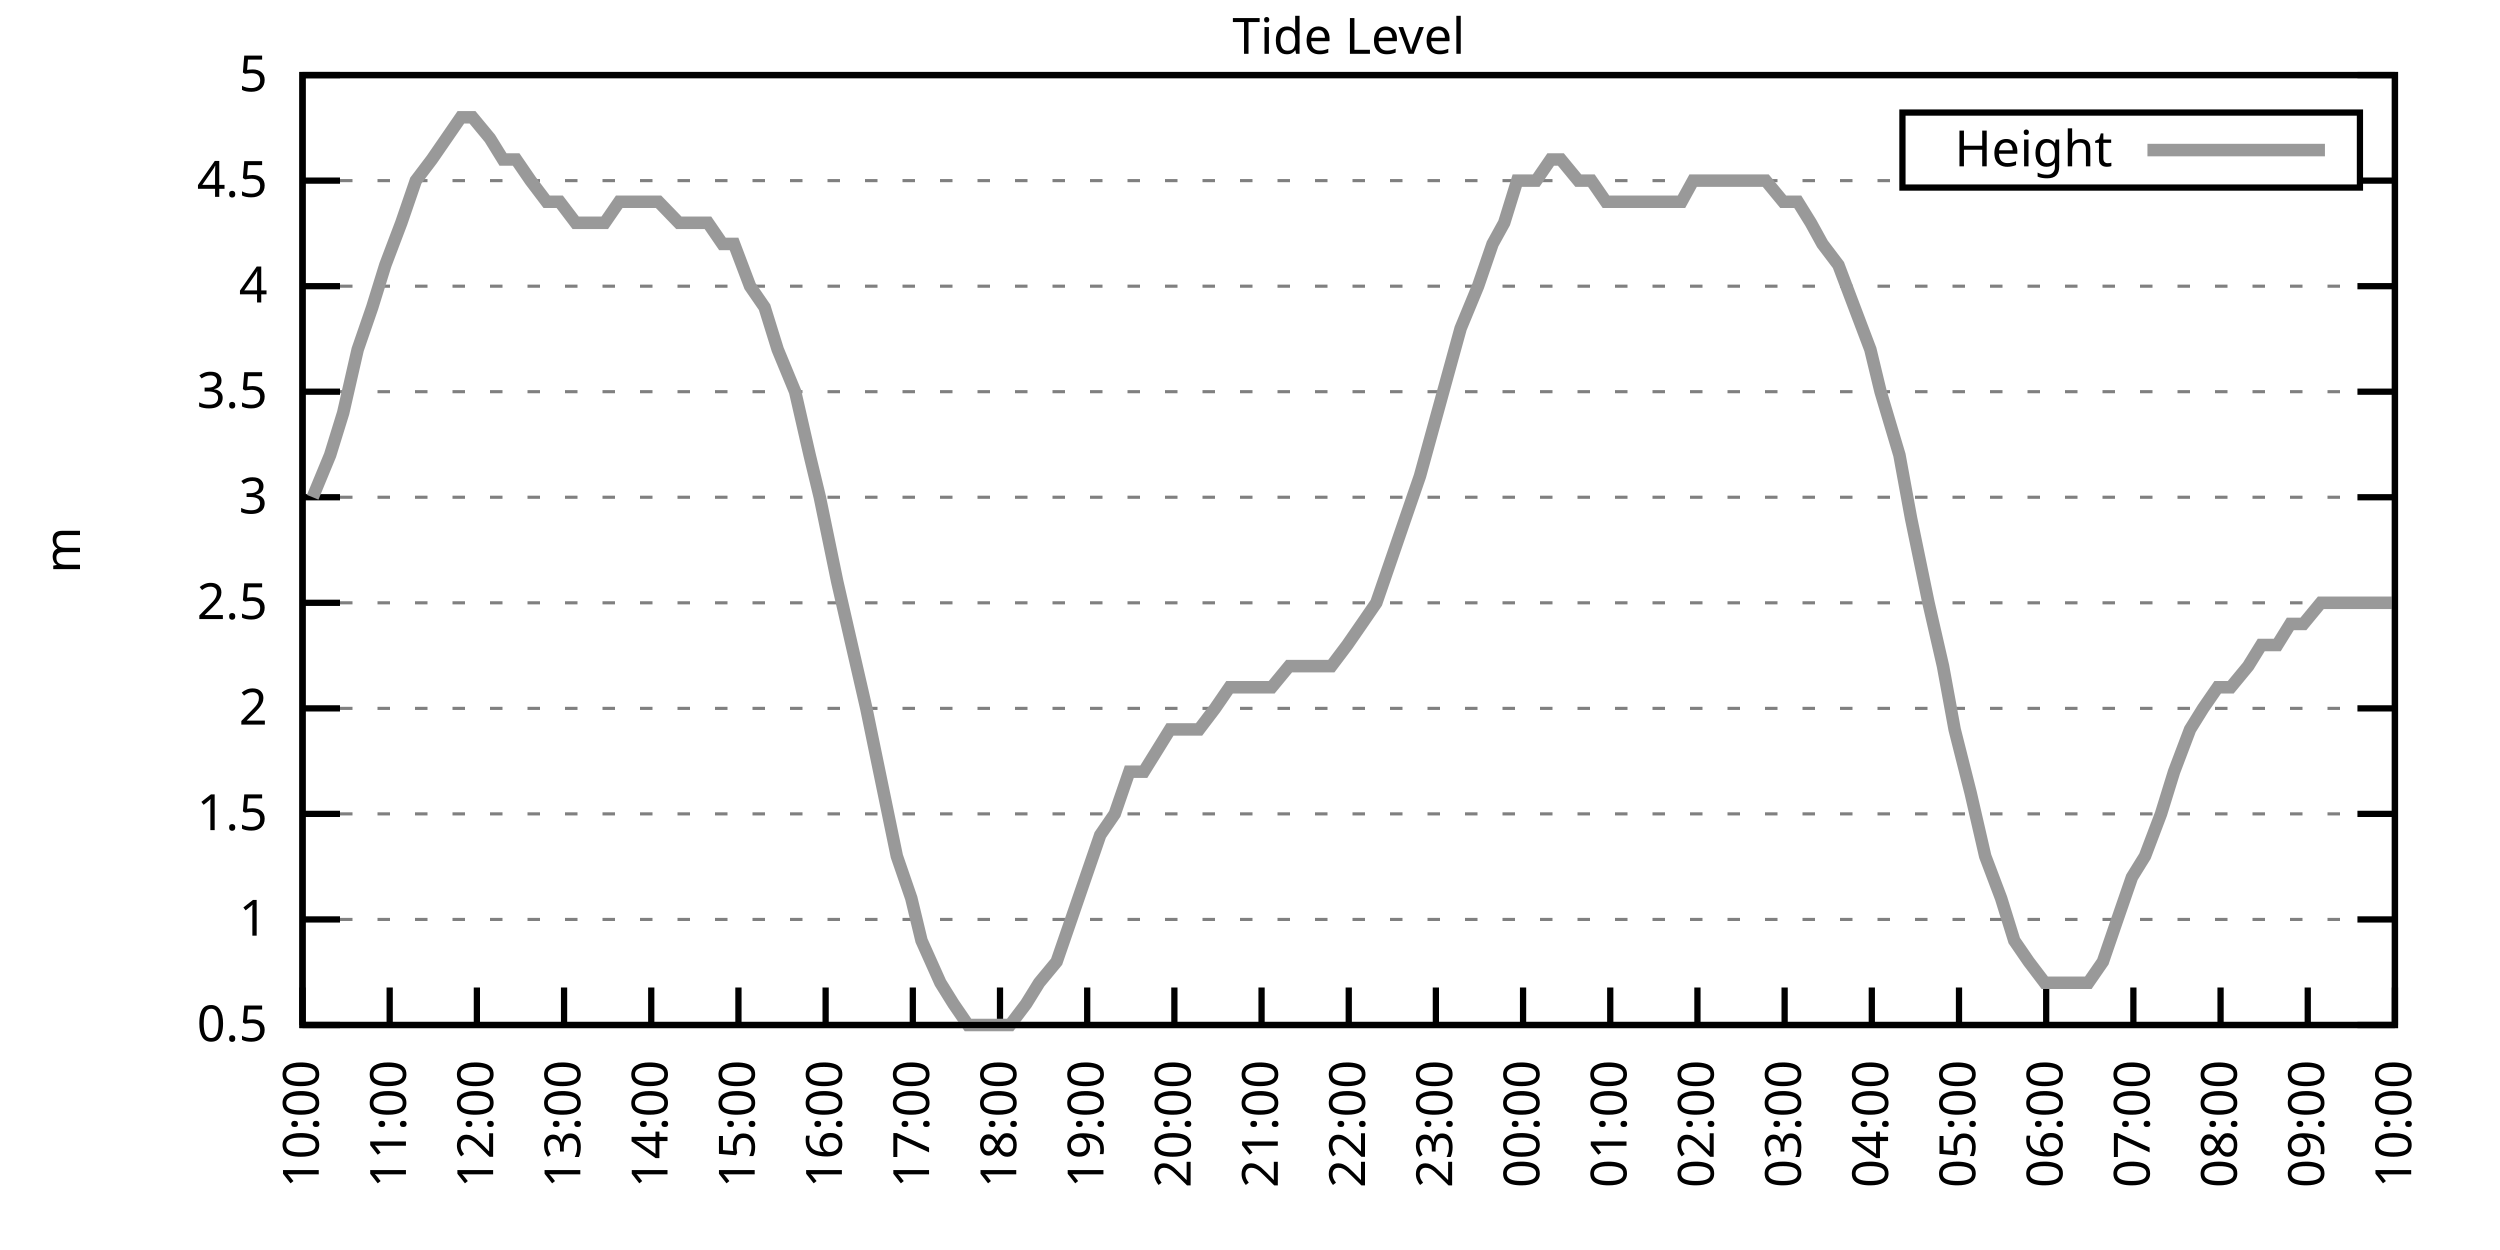
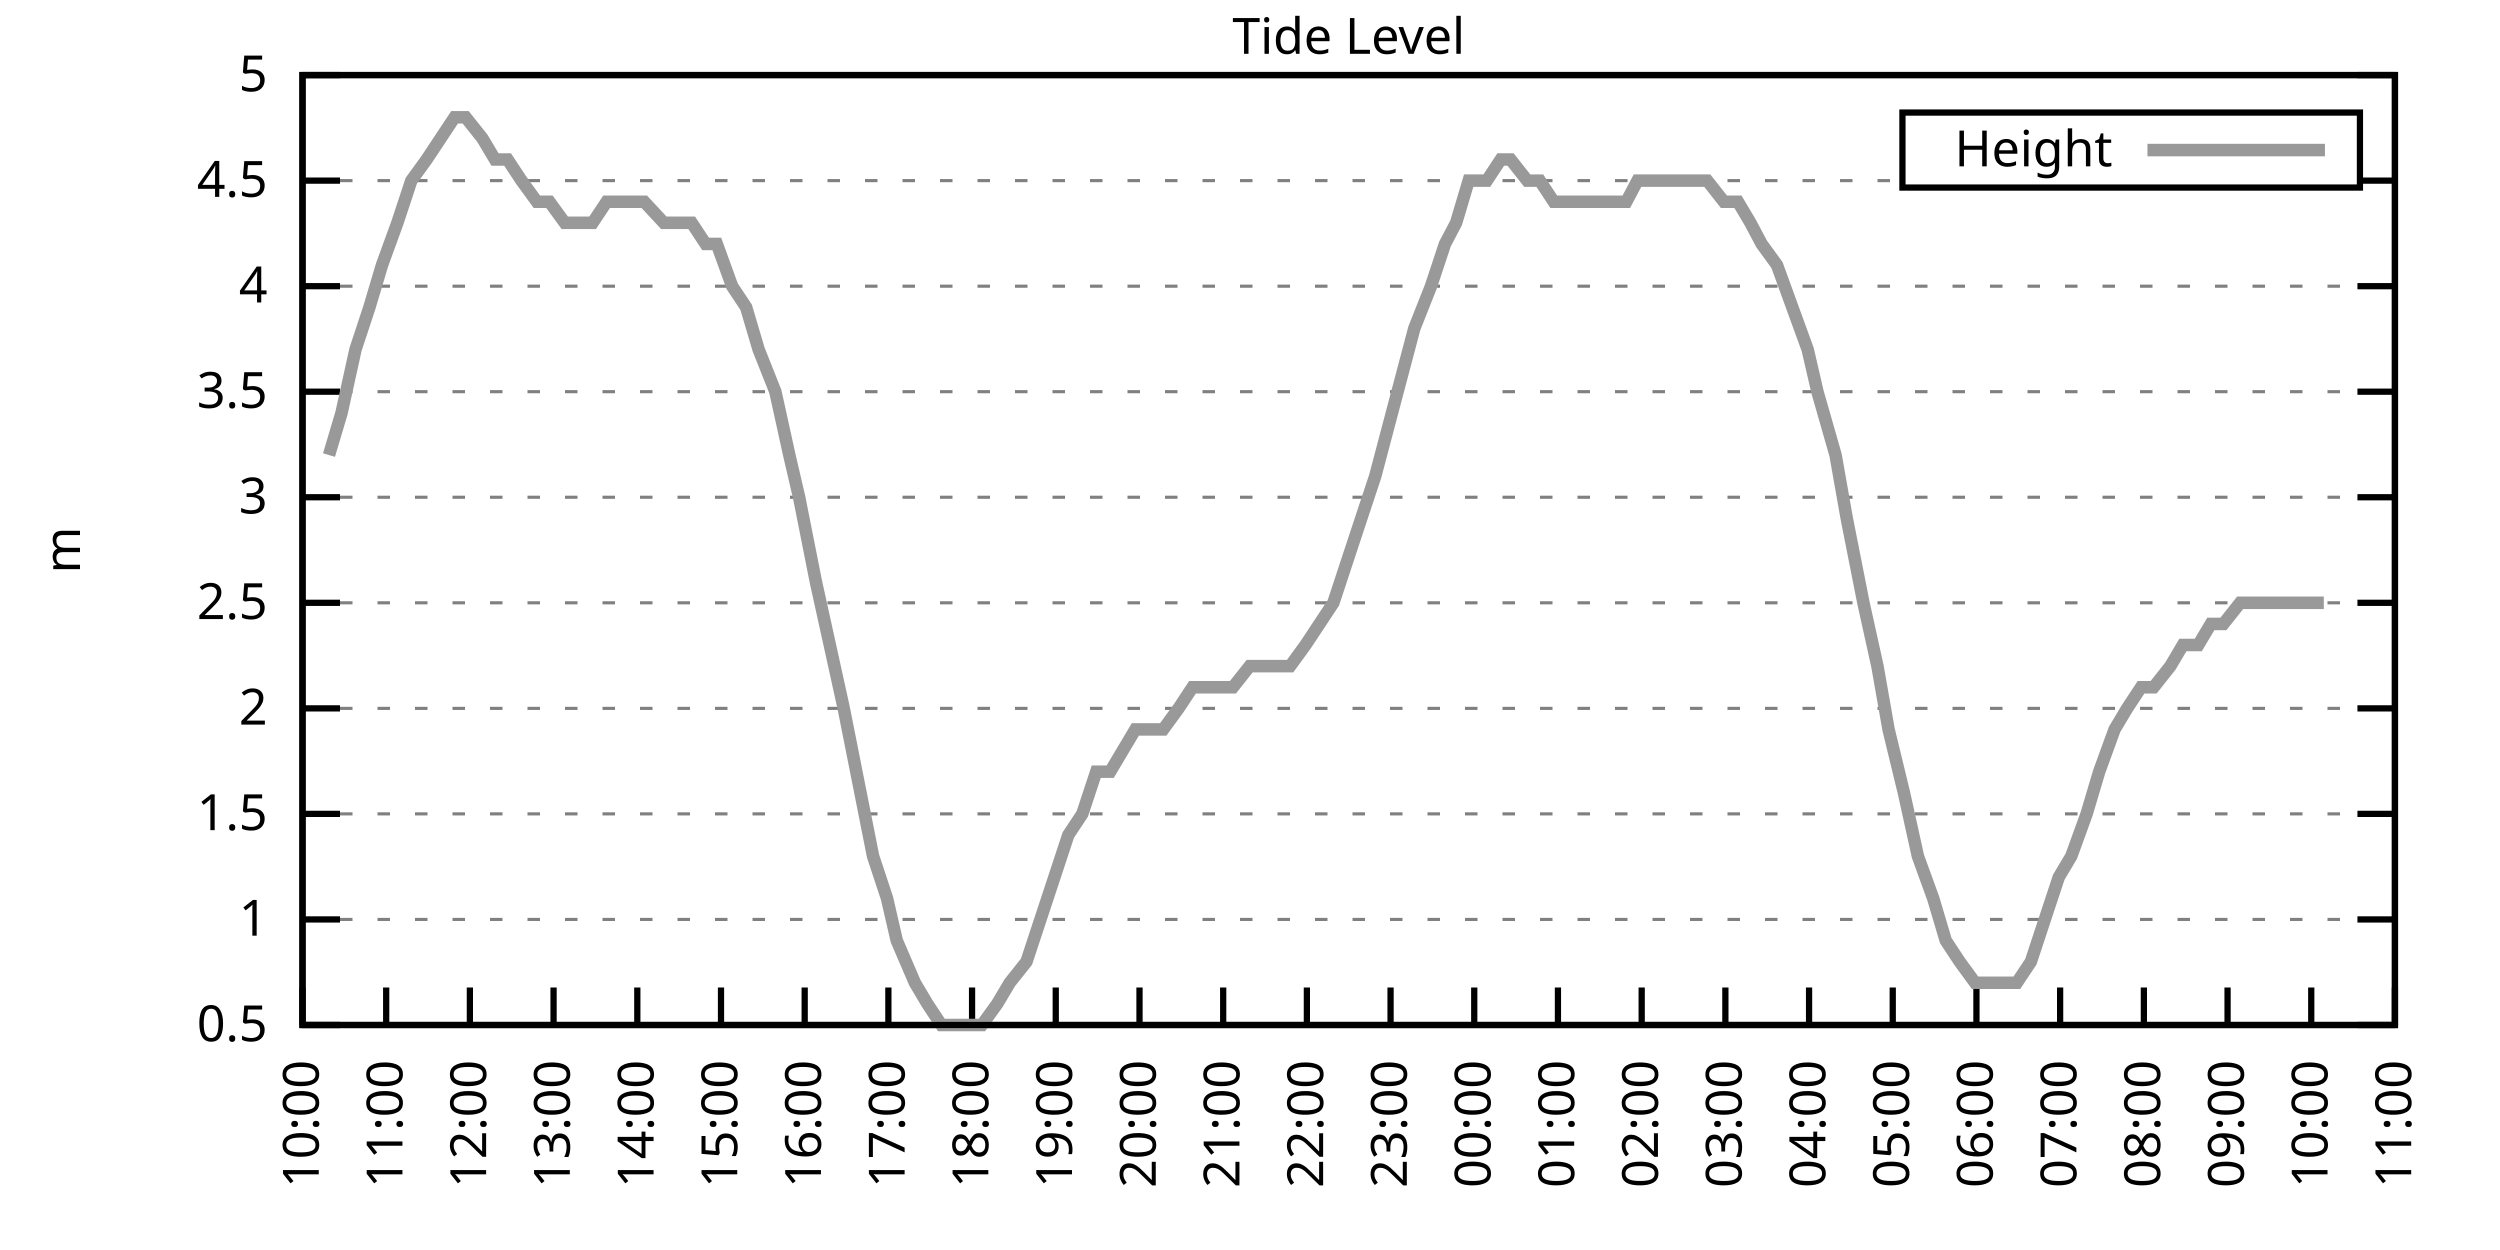
<svg xmlns="http://www.w3.org/2000/svg" xmlns:xlink="http://www.w3.org/1999/xlink" width="400" height="200" viewBox="0 0 400 200">
  <g id="gnuplot_canvas">
    <rect x="0" y="0" width="400" height="200" fill="none" />
    <defs>
      <circle id="gpDot" r="0.5" stroke-width="0.5" stroke="currentColor" />
      <path id="gpPt0" stroke-width="0.333" stroke="currentColor" d="M-1,0 h2 M0,-1 v2" />
      <path id="gpPt1" stroke-width="0.333" stroke="currentColor" d="M-1,-1 L1,1 M1,-1 L-1,1" />
      <path id="gpPt2" stroke-width="0.333" stroke="currentColor" d="M-1,0 L1,0 M0,-1 L0,1 M-1,-1 L1,1 M-1,1 L1,-1" />
      <rect id="gpPt3" stroke-width="0.333" stroke="currentColor" x="-1" y="-1" width="2" height="2" />
      <rect id="gpPt4" stroke-width="0.333" stroke="currentColor" fill="currentColor" x="-1" y="-1" width="2" height="2" />
      <circle id="gpPt5" stroke-width="0.333" stroke="currentColor" cx="0" cy="0" r="1" />
      <use xlink:href="#gpPt5" id="gpPt6" fill="currentColor" stroke="none" />
      <path id="gpPt7" stroke-width="0.333" stroke="currentColor" d="M0,-1.33 L-1.33,0.67 L1.33,0.67 z" />
      <use xlink:href="#gpPt7" id="gpPt8" fill="currentColor" stroke="none" />
      <use xlink:href="#gpPt7" id="gpPt9" stroke="currentColor" transform="rotate(180)" />
      <use xlink:href="#gpPt9" id="gpPt10" fill="currentColor" stroke="none" />
      <use xlink:href="#gpPt3" id="gpPt11" stroke="currentColor" transform="rotate(45)" />
      <use xlink:href="#gpPt11" id="gpPt12" fill="currentColor" stroke="none" />
      <path id="gpPt13" stroke-width="0.333" stroke="currentColor" d="M0,1.330 L1.265,0.411 L0.782,-1.067 L-0.782,-1.076 L-1.265,0.411 z" />
      <use xlink:href="#gpPt13" id="gpPt14" fill="currentColor" stroke="none" />
      <filter id="textbox" filterUnits="objectBoundingBox" x="0" y="0" height="1" width="1">
        <feFlood flood-color="white" flood-opacity="1" result="bgnd" />
        <feComposite in="SourceGraphic" in2="bgnd" operator="atop" />
      </filter>
      <filter id="greybox" filterUnits="objectBoundingBox" x="0" y="0" height="1" width="1">
        <feFlood flood-color="lightgrey" flood-opacity="1" result="grey" />
        <feComposite in="SourceGraphic" in2="grey" operator="atop" />
      </filter>
    </defs>
    <g fill="none" color="white" stroke="currentColor" stroke-width="1.00" stroke-linecap="butt" stroke-linejoin="miter">
</g>
    <g fill="none" color="black" stroke="currentColor" stroke-width="1.00" stroke-linecap="butt" stroke-linejoin="miter">
      <g stroke="none" shape-rendering="crispEdges">
        <polygon fill="rgb(255, 255, 255)" points="48.40,164.00 383.18,164.00 383.18,12.02 48.40,12.02 " />
      </g>
    </g>
    <g fill="none" color="black" stroke="currentColor" stroke-width="1.00" stroke-linecap="butt" stroke-linejoin="miter">
</g>
    <g fill="none" color="black" stroke="black" stroke-width="0.50" stroke-linecap="butt" stroke-linejoin="miter">
</g>
    <g fill="none" color="gray" stroke="currentColor" stroke-width="0.50" stroke-linecap="butt" stroke-linejoin="miter">
      <path stroke="gray" stroke-dasharray="2,4" class="gridline" d="M48.40,164.00 L383.19,164.00  " />
    </g>
    <g fill="none" color="gray" stroke="gray" stroke-width="1.00" stroke-linecap="butt" stroke-linejoin="miter">
</g>
    <g fill="none" color="black" stroke="currentColor" stroke-width="1.00" stroke-linecap="butt" stroke-linejoin="miter">
      <path stroke="black" d="M48.40,164.00 L54.40,164.00 M383.19,164.00 L377.19,164.00  " />
      <g transform="translate(42.80,166.60)" stroke="none" fill="black" font-family="Sans" font-size="8.00" text-anchor="end">
        <text>
          <tspan font-family="Sans"> 0.5</tspan>
        </text>
      </g>
    </g>
    <g fill="none" color="black" stroke="currentColor" stroke-width="1.00" stroke-linecap="butt" stroke-linejoin="miter">
</g>
    <g fill="none" color="black" stroke="black" stroke-width="0.50" stroke-linecap="butt" stroke-linejoin="miter">
</g>
    <g fill="none" color="gray" stroke="currentColor" stroke-width="0.50" stroke-linecap="butt" stroke-linejoin="miter">
      <path stroke="gray" stroke-dasharray="2,4" class="gridline" d="M48.40,147.11 L383.19,147.11  " />
    </g>
    <g fill="none" color="gray" stroke="gray" stroke-width="1.00" stroke-linecap="butt" stroke-linejoin="miter">
</g>
    <g fill="none" color="black" stroke="currentColor" stroke-width="1.00" stroke-linecap="butt" stroke-linejoin="miter">
      <path stroke="black" d="M48.40,147.11 L54.40,147.11 M383.19,147.11 L377.19,147.11  " />
      <g transform="translate(42.80,149.71)" stroke="none" fill="black" font-family="Sans" font-size="8.00" text-anchor="end">
        <text>
          <tspan font-family="Sans"> 1</tspan>
        </text>
      </g>
    </g>
    <g fill="none" color="black" stroke="currentColor" stroke-width="1.00" stroke-linecap="butt" stroke-linejoin="miter">
</g>
    <g fill="none" color="black" stroke="black" stroke-width="0.50" stroke-linecap="butt" stroke-linejoin="miter">
</g>
    <g fill="none" color="gray" stroke="currentColor" stroke-width="0.50" stroke-linecap="butt" stroke-linejoin="miter">
      <path stroke="gray" stroke-dasharray="2,4" class="gridline" d="M48.40,130.22 L383.19,130.22  " />
    </g>
    <g fill="none" color="gray" stroke="gray" stroke-width="1.00" stroke-linecap="butt" stroke-linejoin="miter">
</g>
    <g fill="none" color="black" stroke="currentColor" stroke-width="1.00" stroke-linecap="butt" stroke-linejoin="miter">
      <path stroke="black" d="M48.40,130.22 L54.40,130.22 M383.19,130.22 L377.19,130.22  " />
      <g transform="translate(42.80,132.82)" stroke="none" fill="black" font-family="Sans" font-size="8.00" text-anchor="end">
        <text>
          <tspan font-family="Sans"> 1.5</tspan>
        </text>
      </g>
    </g>
    <g fill="none" color="black" stroke="currentColor" stroke-width="1.00" stroke-linecap="butt" stroke-linejoin="miter">
</g>
    <g fill="none" color="black" stroke="black" stroke-width="0.50" stroke-linecap="butt" stroke-linejoin="miter">
</g>
    <g fill="none" color="gray" stroke="currentColor" stroke-width="0.50" stroke-linecap="butt" stroke-linejoin="miter">
      <path stroke="gray" stroke-dasharray="2,4" class="gridline" d="M48.40,113.34 L383.19,113.34  " />
    </g>
    <g fill="none" color="gray" stroke="gray" stroke-width="1.00" stroke-linecap="butt" stroke-linejoin="miter">
</g>
    <g fill="none" color="black" stroke="currentColor" stroke-width="1.00" stroke-linecap="butt" stroke-linejoin="miter">
      <path stroke="black" d="M48.40,113.34 L54.40,113.34 M383.19,113.34 L377.19,113.34  " />
      <g transform="translate(42.80,115.94)" stroke="none" fill="black" font-family="Sans" font-size="8.00" text-anchor="end">
        <text>
          <tspan font-family="Sans"> 2</tspan>
        </text>
      </g>
    </g>
    <g fill="none" color="black" stroke="currentColor" stroke-width="1.00" stroke-linecap="butt" stroke-linejoin="miter">
</g>
    <g fill="none" color="black" stroke="black" stroke-width="0.50" stroke-linecap="butt" stroke-linejoin="miter">
</g>
    <g fill="none" color="gray" stroke="currentColor" stroke-width="0.50" stroke-linecap="butt" stroke-linejoin="miter">
      <path stroke="gray" stroke-dasharray="2,4" class="gridline" d="M48.40,96.45 L383.19,96.45  " />
    </g>
    <g fill="none" color="gray" stroke="gray" stroke-width="1.00" stroke-linecap="butt" stroke-linejoin="miter">
</g>
    <g fill="none" color="black" stroke="currentColor" stroke-width="1.00" stroke-linecap="butt" stroke-linejoin="miter">
      <path stroke="black" d="M48.40,96.45 L54.40,96.45 M383.19,96.45 L377.19,96.45  " />
      <g transform="translate(42.80,99.05)" stroke="none" fill="black" font-family="Sans" font-size="8.00" text-anchor="end">
        <text>
          <tspan font-family="Sans"> 2.5</tspan>
        </text>
      </g>
    </g>
    <g fill="none" color="black" stroke="currentColor" stroke-width="1.00" stroke-linecap="butt" stroke-linejoin="miter">
</g>
    <g fill="none" color="black" stroke="black" stroke-width="0.50" stroke-linecap="butt" stroke-linejoin="miter">
</g>
    <g fill="none" color="gray" stroke="currentColor" stroke-width="0.50" stroke-linecap="butt" stroke-linejoin="miter">
      <path stroke="gray" stroke-dasharray="2,4" class="gridline" d="M48.40,79.56 L383.19,79.56  " />
    </g>
    <g fill="none" color="gray" stroke="gray" stroke-width="1.00" stroke-linecap="butt" stroke-linejoin="miter">
</g>
    <g fill="none" color="black" stroke="currentColor" stroke-width="1.00" stroke-linecap="butt" stroke-linejoin="miter">
      <path stroke="black" d="M48.40,79.56 L54.40,79.56 M383.19,79.56 L377.19,79.56  " />
      <g transform="translate(42.80,82.16)" stroke="none" fill="black" font-family="Sans" font-size="8.00" text-anchor="end">
        <text>
          <tspan font-family="Sans"> 3</tspan>
        </text>
      </g>
    </g>
    <g fill="none" color="black" stroke="currentColor" stroke-width="1.00" stroke-linecap="butt" stroke-linejoin="miter">
</g>
    <g fill="none" color="black" stroke="black" stroke-width="0.50" stroke-linecap="butt" stroke-linejoin="miter">
</g>
    <g fill="none" color="gray" stroke="currentColor" stroke-width="0.50" stroke-linecap="butt" stroke-linejoin="miter">
      <path stroke="gray" stroke-dasharray="2,4" class="gridline" d="M48.40,62.67 L383.19,62.67  " />
    </g>
    <g fill="none" color="gray" stroke="gray" stroke-width="1.00" stroke-linecap="butt" stroke-linejoin="miter">
</g>
    <g fill="none" color="black" stroke="currentColor" stroke-width="1.00" stroke-linecap="butt" stroke-linejoin="miter">
      <path stroke="black" d="M48.40,62.67 L54.40,62.67 M383.19,62.67 L377.19,62.67  " />
      <g transform="translate(42.80,65.27)" stroke="none" fill="black" font-family="Sans" font-size="8.00" text-anchor="end">
        <text>
          <tspan font-family="Sans"> 3.5</tspan>
        </text>
      </g>
    </g>
    <g fill="none" color="black" stroke="currentColor" stroke-width="1.00" stroke-linecap="butt" stroke-linejoin="miter">
</g>
    <g fill="none" color="black" stroke="black" stroke-width="0.50" stroke-linecap="butt" stroke-linejoin="miter">
</g>
    <g fill="none" color="gray" stroke="currentColor" stroke-width="0.50" stroke-linecap="butt" stroke-linejoin="miter">
      <path stroke="gray" stroke-dasharray="2,4" class="gridline" d="M48.40,45.79 L383.19,45.79  " />
    </g>
    <g fill="none" color="gray" stroke="gray" stroke-width="1.00" stroke-linecap="butt" stroke-linejoin="miter">
</g>
    <g fill="none" color="black" stroke="currentColor" stroke-width="1.00" stroke-linecap="butt" stroke-linejoin="miter">
      <path stroke="black" d="M48.40,45.79 L54.40,45.79 M383.19,45.79 L377.19,45.79  " />
      <g transform="translate(42.80,48.39)" stroke="none" fill="black" font-family="Sans" font-size="8.00" text-anchor="end">
        <text>
          <tspan font-family="Sans"> 4</tspan>
        </text>
      </g>
    </g>
    <g fill="none" color="black" stroke="currentColor" stroke-width="1.00" stroke-linecap="butt" stroke-linejoin="miter">
</g>
    <g fill="none" color="black" stroke="black" stroke-width="0.50" stroke-linecap="butt" stroke-linejoin="miter">
</g>
    <g fill="none" color="gray" stroke="currentColor" stroke-width="0.50" stroke-linecap="butt" stroke-linejoin="miter">
      <path stroke="gray" stroke-dasharray="2,4" class="gridline" d="M48.40,28.90 L304.39,28.90 M377.59,28.90 L383.19,28.90  " />
    </g>
    <g fill="none" color="gray" stroke="gray" stroke-width="1.00" stroke-linecap="butt" stroke-linejoin="miter">
</g>
    <g fill="none" color="black" stroke="currentColor" stroke-width="1.00" stroke-linecap="butt" stroke-linejoin="miter">
      <path stroke="black" d="M48.40,28.90 L54.40,28.90 M383.19,28.90 L377.19,28.90  " />
      <g transform="translate(42.80,31.50)" stroke="none" fill="black" font-family="Sans" font-size="8.00" text-anchor="end">
        <text>
          <tspan font-family="Sans"> 4.5</tspan>
        </text>
      </g>
    </g>
    <g fill="none" color="black" stroke="currentColor" stroke-width="1.00" stroke-linecap="butt" stroke-linejoin="miter">
</g>
    <g fill="none" color="black" stroke="black" stroke-width="0.50" stroke-linecap="butt" stroke-linejoin="miter">
</g>
    <g fill="none" color="gray" stroke="currentColor" stroke-width="0.50" stroke-linecap="butt" stroke-linejoin="miter">
      <path stroke="gray" stroke-dasharray="2,4" class="gridline" d="M48.40,12.01 L383.19,12.01  " />
    </g>
    <g fill="none" color="gray" stroke="gray" stroke-width="1.00" stroke-linecap="butt" stroke-linejoin="miter">
</g>
    <g fill="none" color="black" stroke="currentColor" stroke-width="1.00" stroke-linecap="butt" stroke-linejoin="miter">
      <path stroke="black" d="M48.40,12.01 L54.40,12.01 M383.19,12.01 L377.19,12.01  " />
      <g transform="translate(42.80,14.61)" stroke="none" fill="black" font-family="Sans" font-size="8.00" text-anchor="end">
        <text>
          <tspan font-family="Sans"> 5</tspan>
        </text>
      </g>
    </g>
    <g fill="none" color="black" stroke="currentColor" stroke-width="1.00" stroke-linecap="butt" stroke-linejoin="miter">
      <path stroke="black" d="M48.40,164.00 L48.40,158.00  " />
      <g transform="translate(51.00,169.60) rotate(270.00)" stroke="none" fill="black" font-family="Sans" font-size="8.00" text-anchor="end">
        <text>
          <tspan font-family="Sans">10:00</tspan>
        </text>
      </g>
    </g>
    <g fill="none" color="black" stroke="currentColor" stroke-width="1.00" stroke-linecap="butt" stroke-linejoin="miter">
-       <path stroke="black" d="M62.35,164.00 L62.35,158.00  " />
-       <g transform="translate(64.95,169.60) rotate(270.00)" stroke="none" fill="black" font-family="Sans" font-size="8.00" text-anchor="end">
+       <path stroke="black" d="M61.79,164.00 L61.79,158.00  " />
+       <g transform="translate(64.39,169.60) rotate(270.00)" stroke="none" fill="black" font-family="Sans" font-size="8.00" text-anchor="end">
        <text>
          <tspan font-family="Sans">11:00</tspan>
        </text>
      </g>
    </g>
    <g fill="none" color="black" stroke="currentColor" stroke-width="1.00" stroke-linecap="butt" stroke-linejoin="miter">
-       <path stroke="black" d="M76.30,164.00 L76.30,158.00  " />
-       <g transform="translate(78.90,169.60) rotate(270.00)" stroke="none" fill="black" font-family="Sans" font-size="8.00" text-anchor="end">
+       <path stroke="black" d="M75.18,164.00 L75.18,158.00  " />
+       <g transform="translate(77.78,169.60) rotate(270.00)" stroke="none" fill="black" font-family="Sans" font-size="8.00" text-anchor="end">
        <text>
          <tspan font-family="Sans">12:00</tspan>
        </text>
      </g>
    </g>
    <g fill="none" color="black" stroke="currentColor" stroke-width="1.00" stroke-linecap="butt" stroke-linejoin="miter">
-       <path stroke="black" d="M90.25,164.00 L90.25,158.00  " />
-       <g transform="translate(92.85,169.60) rotate(270.00)" stroke="none" fill="black" font-family="Sans" font-size="8.00" text-anchor="end">
+       <path stroke="black" d="M88.57,164.00 L88.57,158.00  " />
+       <g transform="translate(91.17,169.60) rotate(270.00)" stroke="none" fill="black" font-family="Sans" font-size="8.00" text-anchor="end">
        <text>
          <tspan font-family="Sans">13:00</tspan>
        </text>
      </g>
    </g>
    <g fill="none" color="black" stroke="currentColor" stroke-width="1.00" stroke-linecap="butt" stroke-linejoin="miter">
-       <path stroke="black" d="M104.20,164.00 L104.20,158.00  " />
-       <g transform="translate(106.80,169.60) rotate(270.00)" stroke="none" fill="black" font-family="Sans" font-size="8.00" text-anchor="end">
+       <path stroke="black" d="M101.97,164.00 L101.97,158.00  " />
+       <g transform="translate(104.57,169.60) rotate(270.00)" stroke="none" fill="black" font-family="Sans" font-size="8.00" text-anchor="end">
        <text>
          <tspan font-family="Sans">14:00</tspan>
        </text>
      </g>
    </g>
    <g fill="none" color="black" stroke="currentColor" stroke-width="1.00" stroke-linecap="butt" stroke-linejoin="miter">
-       <path stroke="black" d="M118.15,164.00 L118.15,158.00  " />
-       <g transform="translate(120.75,169.60) rotate(270.00)" stroke="none" fill="black" font-family="Sans" font-size="8.00" text-anchor="end">
+       <path stroke="black" d="M115.36,164.00 L115.36,158.00  " />
+       <g transform="translate(117.96,169.60) rotate(270.00)" stroke="none" fill="black" font-family="Sans" font-size="8.00" text-anchor="end">
        <text>
          <tspan font-family="Sans">15:00</tspan>
        </text>
      </g>
    </g>
    <g fill="none" color="black" stroke="currentColor" stroke-width="1.00" stroke-linecap="butt" stroke-linejoin="miter">
-       <path stroke="black" d="M132.10,164.00 L132.10,158.00  " />
-       <g transform="translate(134.70,169.60) rotate(270.00)" stroke="none" fill="black" font-family="Sans" font-size="8.00" text-anchor="end">
+       <path stroke="black" d="M128.75,164.00 L128.75,158.00  " />
+       <g transform="translate(131.35,169.60) rotate(270.00)" stroke="none" fill="black" font-family="Sans" font-size="8.00" text-anchor="end">
        <text>
          <tspan font-family="Sans">16:00</tspan>
        </text>
      </g>
    </g>
    <g fill="none" color="black" stroke="currentColor" stroke-width="1.00" stroke-linecap="butt" stroke-linejoin="miter">
-       <path stroke="black" d="M146.05,164.00 L146.05,158.00  " />
-       <g transform="translate(148.65,169.60) rotate(270.00)" stroke="none" fill="black" font-family="Sans" font-size="8.00" text-anchor="end">
+       <path stroke="black" d="M142.14,164.00 L142.14,158.00  " />
+       <g transform="translate(144.74,169.60) rotate(270.00)" stroke="none" fill="black" font-family="Sans" font-size="8.00" text-anchor="end">
        <text>
          <tspan font-family="Sans">17:00</tspan>
        </text>
      </g>
    </g>
    <g fill="none" color="black" stroke="currentColor" stroke-width="1.00" stroke-linecap="butt" stroke-linejoin="miter">
-       <path stroke="black" d="M160.00,164.00 L160.00,158.00  " />
-       <g transform="translate(162.60,169.60) rotate(270.00)" stroke="none" fill="black" font-family="Sans" font-size="8.00" text-anchor="end">
+       <path stroke="black" d="M155.53,164.00 L155.53,158.00  " />
+       <g transform="translate(158.13,169.60) rotate(270.00)" stroke="none" fill="black" font-family="Sans" font-size="8.00" text-anchor="end">
        <text>
          <tspan font-family="Sans">18:00</tspan>
        </text>
      </g>
    </g>
    <g fill="none" color="black" stroke="currentColor" stroke-width="1.00" stroke-linecap="butt" stroke-linejoin="miter">
-       <path stroke="black" d="M173.95,164.00 L173.95,158.00  " />
-       <g transform="translate(176.55,169.60) rotate(270.00)" stroke="none" fill="black" font-family="Sans" font-size="8.00" text-anchor="end">
+       <path stroke="black" d="M168.92,164.00 L168.92,158.00  " />
+       <g transform="translate(171.52,169.60) rotate(270.00)" stroke="none" fill="black" font-family="Sans" font-size="8.00" text-anchor="end">
        <text>
          <tspan font-family="Sans">19:00</tspan>
        </text>
      </g>
    </g>
    <g fill="none" color="black" stroke="currentColor" stroke-width="1.00" stroke-linecap="butt" stroke-linejoin="miter">
-       <path stroke="black" d="M187.90,164.00 L187.90,158.00  " />
-       <g transform="translate(190.50,169.60) rotate(270.00)" stroke="none" fill="black" font-family="Sans" font-size="8.00" text-anchor="end">
+       <path stroke="black" d="M182.32,164.00 L182.32,158.00  " />
+       <g transform="translate(184.92,169.60) rotate(270.00)" stroke="none" fill="black" font-family="Sans" font-size="8.00" text-anchor="end">
        <text>
          <tspan font-family="Sans">20:00</tspan>
        </text>
      </g>
    </g>
    <g fill="none" color="black" stroke="currentColor" stroke-width="1.00" stroke-linecap="butt" stroke-linejoin="miter">
-       <path stroke="black" d="M201.85,164.00 L201.85,158.00  " />
-       <g transform="translate(204.45,169.60) rotate(270.00)" stroke="none" fill="black" font-family="Sans" font-size="8.00" text-anchor="end">
+       <path stroke="black" d="M195.71,164.00 L195.71,158.00  " />
+       <g transform="translate(198.31,169.60) rotate(270.00)" stroke="none" fill="black" font-family="Sans" font-size="8.00" text-anchor="end">
        <text>
          <tspan font-family="Sans">21:00</tspan>
        </text>
      </g>
    </g>
    <g fill="none" color="black" stroke="currentColor" stroke-width="1.00" stroke-linecap="butt" stroke-linejoin="miter">
-       <path stroke="black" d="M215.80,164.00 L215.80,158.00  " />
-       <g transform="translate(218.40,169.60) rotate(270.00)" stroke="none" fill="black" font-family="Sans" font-size="8.00" text-anchor="end">
+       <path stroke="black" d="M209.10,164.00 L209.10,158.00  " />
+       <g transform="translate(211.70,169.60) rotate(270.00)" stroke="none" fill="black" font-family="Sans" font-size="8.00" text-anchor="end">
        <text>
          <tspan font-family="Sans">22:00</tspan>
        </text>
      </g>
    </g>
    <g fill="none" color="black" stroke="currentColor" stroke-width="1.00" stroke-linecap="butt" stroke-linejoin="miter">
-       <path stroke="black" d="M229.74,164.00 L229.74,158.00  " />
-       <g transform="translate(232.34,169.60) rotate(270.00)" stroke="none" fill="black" font-family="Sans" font-size="8.00" text-anchor="end">
+       <path stroke="black" d="M222.49,164.00 L222.49,158.00  " />
+       <g transform="translate(225.09,169.60) rotate(270.00)" stroke="none" fill="black" font-family="Sans" font-size="8.00" text-anchor="end">
        <text>
          <tspan font-family="Sans">23:00</tspan>
        </text>
      </g>
    </g>
    <g fill="none" color="black" stroke="currentColor" stroke-width="1.00" stroke-linecap="butt" stroke-linejoin="miter">
-       <path stroke="black" d="M243.69,164.00 L243.69,158.00  " />
-       <g transform="translate(246.29,169.60) rotate(270.00)" stroke="none" fill="black" font-family="Sans" font-size="8.00" text-anchor="end">
+       <path stroke="black" d="M235.88,164.00 L235.88,158.00  " />
+       <g transform="translate(238.48,169.60) rotate(270.00)" stroke="none" fill="black" font-family="Sans" font-size="8.00" text-anchor="end">
        <text>
          <tspan font-family="Sans">00:00</tspan>
        </text>
      </g>
    </g>
    <g fill="none" color="black" stroke="currentColor" stroke-width="1.00" stroke-linecap="butt" stroke-linejoin="miter">
-       <path stroke="black" d="M257.64,164.00 L257.64,158.00  " />
-       <g transform="translate(260.24,169.60) rotate(270.00)" stroke="none" fill="black" font-family="Sans" font-size="8.00" text-anchor="end">
+       <path stroke="black" d="M249.27,164.00 L249.27,158.00  " />
+       <g transform="translate(251.87,169.60) rotate(270.00)" stroke="none" fill="black" font-family="Sans" font-size="8.00" text-anchor="end">
        <text>
          <tspan font-family="Sans">01:00</tspan>
        </text>
      </g>
    </g>
    <g fill="none" color="black" stroke="currentColor" stroke-width="1.00" stroke-linecap="butt" stroke-linejoin="miter">
-       <path stroke="black" d="M271.59,164.00 L271.59,158.00  " />
-       <g transform="translate(274.19,169.60) rotate(270.00)" stroke="none" fill="black" font-family="Sans" font-size="8.00" text-anchor="end">
+       <path stroke="black" d="M262.67,164.00 L262.67,158.00  " />
+       <g transform="translate(265.27,169.60) rotate(270.00)" stroke="none" fill="black" font-family="Sans" font-size="8.00" text-anchor="end">
        <text>
          <tspan font-family="Sans">02:00</tspan>
        </text>
      </g>
    </g>
    <g fill="none" color="black" stroke="currentColor" stroke-width="1.00" stroke-linecap="butt" stroke-linejoin="miter">
-       <path stroke="black" d="M285.54,164.00 L285.54,158.00  " />
-       <g transform="translate(288.14,169.60) rotate(270.00)" stroke="none" fill="black" font-family="Sans" font-size="8.00" text-anchor="end">
+       <path stroke="black" d="M276.06,164.00 L276.06,158.00  " />
+       <g transform="translate(278.66,169.60) rotate(270.00)" stroke="none" fill="black" font-family="Sans" font-size="8.00" text-anchor="end">
        <text>
          <tspan font-family="Sans">03:00</tspan>
        </text>
      </g>
    </g>
    <g fill="none" color="black" stroke="currentColor" stroke-width="1.00" stroke-linecap="butt" stroke-linejoin="miter">
-       <path stroke="black" d="M299.49,164.00 L299.49,158.00  " />
-       <g transform="translate(302.09,169.60) rotate(270.00)" stroke="none" fill="black" font-family="Sans" font-size="8.00" text-anchor="end">
+       <path stroke="black" d="M289.45,164.00 L289.45,158.00  " />
+       <g transform="translate(292.05,169.60) rotate(270.00)" stroke="none" fill="black" font-family="Sans" font-size="8.00" text-anchor="end">
        <text>
          <tspan font-family="Sans">04:00</tspan>
        </text>
      </g>
    </g>
    <g fill="none" color="black" stroke="currentColor" stroke-width="1.00" stroke-linecap="butt" stroke-linejoin="miter">
-       <path stroke="black" d="M313.44,164.00 L313.44,158.00  " />
-       <g transform="translate(316.04,169.60) rotate(270.00)" stroke="none" fill="black" font-family="Sans" font-size="8.00" text-anchor="end">
+       <path stroke="black" d="M302.84,164.00 L302.84,158.00  " />
+       <g transform="translate(305.44,169.60) rotate(270.00)" stroke="none" fill="black" font-family="Sans" font-size="8.00" text-anchor="end">
        <text>
          <tspan font-family="Sans">05:00</tspan>
        </text>
      </g>
    </g>
    <g fill="none" color="black" stroke="currentColor" stroke-width="1.00" stroke-linecap="butt" stroke-linejoin="miter">
-       <path stroke="black" d="M327.39,164.00 L327.39,158.00  " />
-       <g transform="translate(329.99,169.60) rotate(270.00)" stroke="none" fill="black" font-family="Sans" font-size="8.00" text-anchor="end">
+       <path stroke="black" d="M316.23,164.00 L316.23,158.00  " />
+       <g transform="translate(318.83,169.60) rotate(270.00)" stroke="none" fill="black" font-family="Sans" font-size="8.00" text-anchor="end">
        <text>
          <tspan font-family="Sans">06:00</tspan>
        </text>
      </g>
    </g>
    <g fill="none" color="black" stroke="currentColor" stroke-width="1.00" stroke-linecap="butt" stroke-linejoin="miter">
-       <path stroke="black" d="M341.34,164.00 L341.34,158.00  " />
-       <g transform="translate(343.94,169.60) rotate(270.00)" stroke="none" fill="black" font-family="Sans" font-size="8.00" text-anchor="end">
+       <path stroke="black" d="M329.62,164.00 L329.62,158.00  " />
+       <g transform="translate(332.22,169.60) rotate(270.00)" stroke="none" fill="black" font-family="Sans" font-size="8.00" text-anchor="end">
        <text>
          <tspan font-family="Sans">07:00</tspan>
        </text>
      </g>
    </g>
    <g fill="none" color="black" stroke="currentColor" stroke-width="1.00" stroke-linecap="butt" stroke-linejoin="miter">
-       <path stroke="black" d="M355.29,164.00 L355.29,158.00  " />
-       <g transform="translate(357.89,169.60) rotate(270.00)" stroke="none" fill="black" font-family="Sans" font-size="8.00" text-anchor="end">
+       <path stroke="black" d="M343.02,164.00 L343.02,158.00  " />
+       <g transform="translate(345.62,169.60) rotate(270.00)" stroke="none" fill="black" font-family="Sans" font-size="8.00" text-anchor="end">
        <text>
          <tspan font-family="Sans">08:00</tspan>
        </text>
      </g>
    </g>
    <g fill="none" color="black" stroke="currentColor" stroke-width="1.00" stroke-linecap="butt" stroke-linejoin="miter">
-       <path stroke="black" d="M369.24,164.00 L369.24,158.00  " />
-       <g transform="translate(371.84,169.60) rotate(270.00)" stroke="none" fill="black" font-family="Sans" font-size="8.00" text-anchor="end">
+       <path stroke="black" d="M356.41,164.00 L356.41,158.00  " />
+       <g transform="translate(359.01,169.60) rotate(270.00)" stroke="none" fill="black" font-family="Sans" font-size="8.00" text-anchor="end">
        <text>
          <tspan font-family="Sans">09:00</tspan>
+         </text>
+       </g>
+     </g>
+     <g fill="none" color="black" stroke="currentColor" stroke-width="1.00" stroke-linecap="butt" stroke-linejoin="miter">
+       <path stroke="black" d="M369.80,164.00 L369.80,158.00  " />
+       <g transform="translate(372.40,169.60) rotate(270.00)" stroke="none" fill="black" font-family="Sans" font-size="8.00" text-anchor="end">
+         <text>
+           <tspan font-family="Sans">10:00</tspan>
        </text>
      </g>
    </g>
    <g fill="none" color="black" stroke="currentColor" stroke-width="1.00" stroke-linecap="butt" stroke-linejoin="miter">
      <path stroke="black" d="M383.19,164.00 L383.19,158.00  " />
      <g transform="translate(385.79,169.60) rotate(270.00)" stroke="none" fill="black" font-family="Sans" font-size="8.00" text-anchor="end">
        <text>
-           <tspan font-family="Sans">10:00</tspan>
+           <tspan font-family="Sans">11:00</tspan>
        </text>
      </g>
    </g>
    <g fill="none" color="black" stroke="currentColor" stroke-width="1.00" stroke-linecap="butt" stroke-linejoin="miter">
</g>
    <g fill="none" color="black" stroke="currentColor" stroke-width="1.00" stroke-linecap="butt" stroke-linejoin="miter">
      <path stroke="black" d="M48.40,12.01 L48.40,164.00 L383.19,164.00 L383.19,12.01 L48.40,12.01 Z  " />
    </g>
    <g fill="none" color="black" stroke="currentColor" stroke-width="1.00" stroke-linecap="butt" stroke-linejoin="miter">
</g>
    <g fill="none" color="black" stroke="currentColor" stroke-width="1.00" stroke-linecap="butt" stroke-linejoin="miter">
      <path stroke="black" d="M304.39,30.01 L304.39,18.01 L377.59,18.01 L377.59,30.01 L304.39,30.01 Z  " />
    </g>
    <g id="Tide_level_plot_1">
      <g fill="none" color="white" stroke="black" stroke-width="2.00" stroke-linecap="butt" stroke-linejoin="miter">
</g>
      <g fill="none" color="black" stroke="currentColor" stroke-width="2.00" stroke-linecap="butt" stroke-linejoin="miter">
        <g transform="translate(337.99,26.61)" stroke="none" fill="black" font-family="Sans" font-size="8.00" text-anchor="end">
          <text>
            <tspan font-family="Sans">Height</tspan>
          </text>
        </g>
      </g>
      <g fill="none" color="black" stroke="currentColor" stroke-width="2.00" stroke-linecap="butt" stroke-linejoin="miter">
-         <path stroke="rgb(153, 153, 153)" d="M343.59,24.01 L371.99,24.01 M50.03,79.56 L52.82,72.81 L54.91,66.05 L57.23,55.92 L59.56,49.16 L61.65,42.41   L64.21,35.65 L66.53,28.90 L69.09,25.52 L71.42,22.14 L73.74,18.77 L75.60,18.77 L78.39,22.14 L80.48,25.52   L82.58,25.52 L84.90,28.90 L87.46,32.28 L89.55,32.28 L92.11,35.65 L94.67,35.65 L96.76,35.65 L99.08,32.28   L101.41,32.28 L103.73,32.28 L105.36,32.28 L108.62,35.65 L110.71,35.65 L113.27,35.65 L115.59,39.03 L117.45,39.03   L120.01,45.79 L122.33,49.16 L124.43,55.92 L127.22,62.67 L129.54,72.81 L131.17,79.56 L133.96,93.07 L136.28,103.20   L138.61,113.34 L140.70,123.47 L143.49,136.98 L145.81,143.73 L147.44,150.49 L150.46,157.24 L152.56,160.62 L154.88,164.00   L157.44,164.00 L159.30,164.00 L161.62,164.00 L164.18,160.62 L166.27,157.24 L169.06,153.87 L171.39,147.11 L173.71,140.36   L176.04,133.60 L178.36,130.22 L180.69,123.47 L183.01,123.47 L185.11,120.09 L187.20,116.71 L189.76,116.71 L191.85,116.71   L194.41,113.34 L196.73,109.96 L198.82,109.96 L201.38,109.96 L203.47,109.96 L206.26,106.58 L208.36,106.58 L210.68,106.58   L213.01,106.58 L215.56,103.20 L217.89,99.83 L220.21,96.45 L222.54,89.69 L224.86,82.94 L227.19,76.18 L230.91,62.67   L233.70,52.54 L236.49,45.79 L238.81,39.03 L240.67,35.65 L242.76,28.90 L245.79,28.90 L248.11,25.52 L249.74,25.52   L252.53,28.90 L254.62,28.90 L256.95,32.28 L258.81,32.28 L262.06,32.28 L264.39,32.28 L266.25,32.28 L269.04,32.28   L270.90,28.90 L272.99,28.90 L275.08,28.90 L277.41,28.90 L280.20,28.90 L282.52,28.90 L285.31,32.28 L287.64,32.28   L289.73,35.65 L291.59,39.03 L294.15,42.41 L296.70,49.16 L299.26,55.92 L300.89,62.67 L303.91,72.81 L305.77,82.94   L308.56,96.45 L310.88,106.58 L312.74,116.71 L315.30,126.85 L317.63,136.98 L320.18,143.73 L322.28,150.49 L324.60,153.87   L327.16,157.24 L329.25,157.24 L331.58,157.24 L334.13,157.24 L336.46,153.87 L338.78,147.11 L341.11,140.36 L343.20,136.98   L345.76,130.22 L347.85,123.47 L350.41,116.71 L352.50,113.34 L354.83,109.96 L356.92,109.96 L359.71,106.58 L361.80,103.20   L364.36,103.20 L366.45,99.83 L368.54,99.83 L371.33,96.45 L373.43,96.45 L375.98,96.45 L378.31,96.45 L380.17,96.45   L382.73,96.45  " />
+         <path stroke="rgb(153, 153, 153)" d="M343.59,24.01 L371.99,24.01 M52.64,72.81 L54.65,66.05 L56.88,55.92 L59.11,49.16 L61.12,42.41 L63.58,35.65   L65.81,28.90 L68.26,25.52 L70.50,22.14 L72.73,18.77 L74.51,18.77 L77.19,22.14 L79.20,25.52 L81.21,25.52   L83.44,28.90 L85.90,32.28 L87.91,32.28 L90.36,35.65 L92.82,35.65 L94.82,35.65 L97.06,32.28 L99.29,32.28   L101.52,32.28 L103.08,32.28 L106.21,35.65 L108.22,35.65 L110.67,35.65 L112.90,39.03 L114.69,39.03 L117.14,45.79   L119.38,49.16 L121.38,55.92 L124.06,62.67 L126.29,72.81 L127.86,79.56 L130.54,93.07 L132.77,103.20 L135.00,113.34   L137.01,123.47 L139.69,136.98 L141.92,143.73 L143.48,150.49 L146.38,157.24 L148.39,160.62 L150.62,164.00 L153.08,164.00   L154.86,164.00 L157.10,164.00 L159.55,160.62 L161.56,157.24 L164.24,153.87 L166.47,147.11 L168.70,140.36 L170.93,133.60   L173.17,130.22 L175.40,123.47 L177.63,123.47 L179.64,120.09 L181.65,116.71 L184.10,116.71 L186.11,116.71 L188.57,113.34   L190.80,109.96 L192.81,109.96 L195.26,109.96 L197.27,109.96 L199.95,106.58 L201.96,106.58 L204.19,106.58 L206.42,106.58   L208.88,103.20 L211.11,99.83 L213.34,96.45 L215.57,89.69 L217.80,82.94 L220.04,76.18 L223.61,62.67 L226.29,52.54   L228.96,45.79 L231.20,39.03 L232.98,35.65 L234.99,28.90 L237.89,28.90 L240.12,25.52 L241.69,25.52 L244.36,28.90   L246.37,28.90 L248.60,32.28 L250.39,32.28 L253.51,32.28 L255.75,32.28 L257.53,32.28 L260.21,32.28 L262.00,28.90   L264.00,28.90 L266.01,28.90 L268.25,28.90 L270.92,28.90 L273.16,28.90 L275.83,32.28 L278.07,32.28 L280.07,35.65   L281.86,39.03 L284.32,42.41 L286.77,49.16 L289.23,55.92 L290.79,62.67 L293.69,72.81 L295.48,82.94 L298.15,96.45   L300.39,106.58 L302.17,116.71 L304.63,126.85 L306.86,136.98 L309.31,143.73 L311.32,150.49 L313.55,153.87 L316.01,157.24   L318.02,157.24 L320.25,157.24 L322.70,157.24 L324.94,153.87 L327.17,147.11 L329.40,140.36 L331.41,136.98 L333.86,130.22   L335.87,123.47 L338.33,116.71 L340.34,113.34 L342.57,109.96 L344.58,109.96 L347.26,106.58 L349.26,103.20 L351.72,103.20   L353.73,99.83 L355.74,99.83 L358.42,96.45 L360.42,96.45 L362.88,96.45 L365.11,96.45 L366.90,96.45 L369.35,96.45   L371.81,96.45  " />
      </g>
    </g>
    <g fill="none" color="black" stroke="currentColor" stroke-width="2.00" stroke-linecap="butt" stroke-linejoin="miter">
</g>
    <g fill="none" color="black" stroke="black" stroke-width="1.00" stroke-linecap="butt" stroke-linejoin="miter">
</g>
    <g fill="none" color="black" stroke="currentColor" stroke-width="1.00" stroke-linecap="butt" stroke-linejoin="miter">
      <path stroke="black" d="M48.40,12.01 L48.40,164.00 L383.19,164.00 L383.19,12.01 L48.40,12.01 Z  " />
      <g transform="translate(12.80,88.01) rotate(270.00)" stroke="none" fill="black" font-family="Sans" font-size="8.00" text-anchor="middle">
        <text>
          <tspan font-family="Sans">m</tspan>
        </text>
      </g>
    </g>
    <g fill="none" color="black" stroke="currentColor" stroke-width="1.00" stroke-linecap="butt" stroke-linejoin="miter">
</g>
    <g fill="none" color="black" stroke="currentColor" stroke-width="1.00" stroke-linecap="butt" stroke-linejoin="miter">
      <g transform="translate(215.79,8.61)" stroke="none" fill="black" font-family="Sans" font-size="8.00" text-anchor="middle">
        <text>
          <tspan font-family="Sans">Tide Level</tspan>
        </text>
      </g>
    </g>
    <g fill="none" color="black" stroke="currentColor" stroke-width="1.00" stroke-linecap="butt" stroke-linejoin="miter">
</g>
  </g>
</svg>
